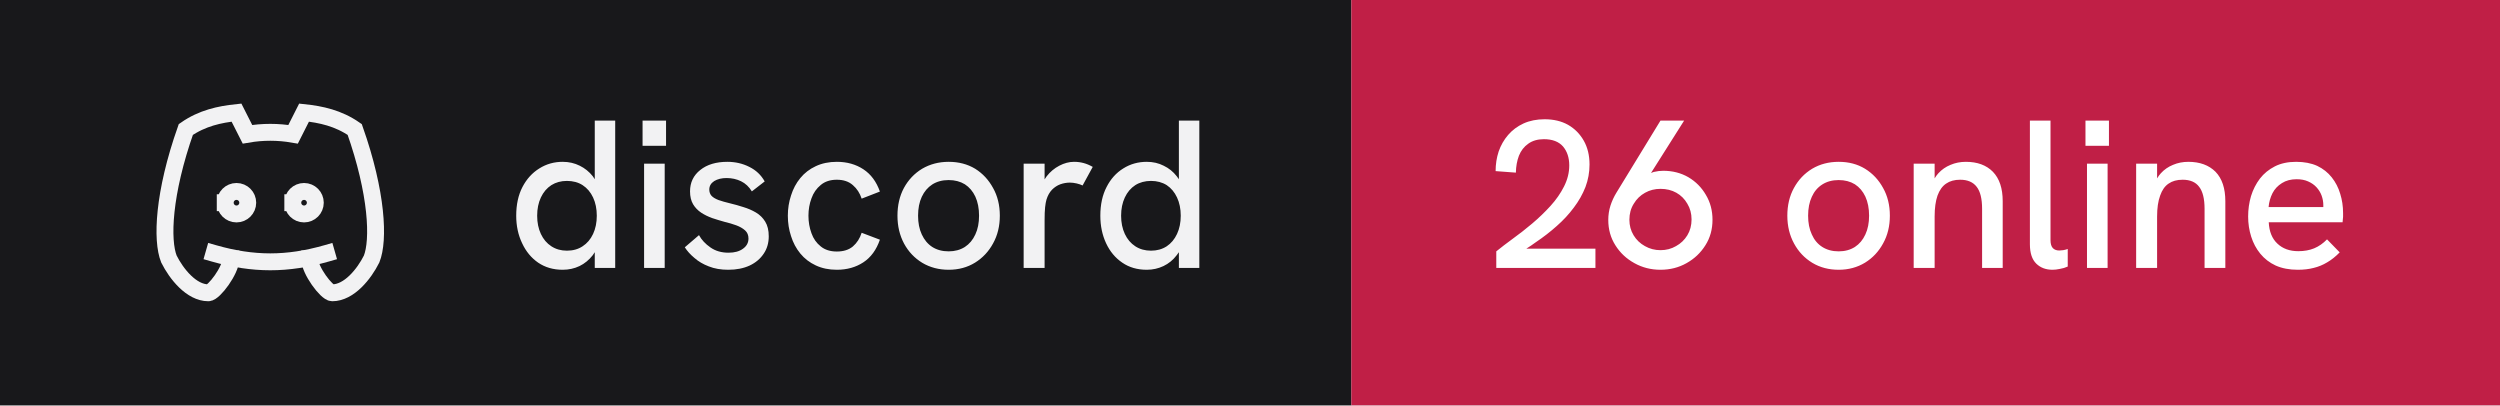
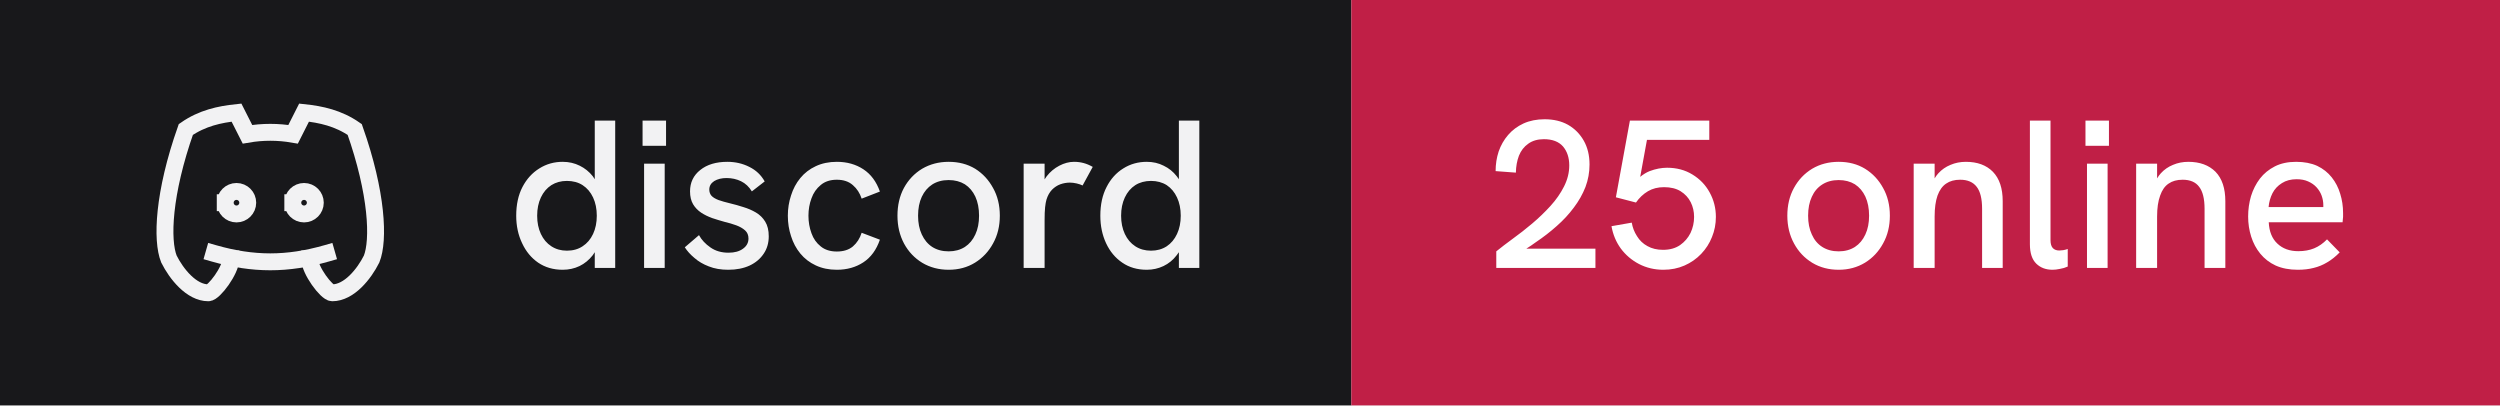
- <svg xmlns="http://www.w3.org/2000/svg" width="148" height="24" viewBox="0 0 148 24" role="img" aria-label="discord: 26 online">
+ <svg xmlns="http://www.w3.org/2000/svg" width="148" height="24" viewBox="0 0 148 24" role="img" aria-label="discord: 25 online">
  <rect width="80" height="24" fill="#18181b" />
  <rect x="80" width="68" height="24" fill="#c01f46" />
  <g transform="translate(8 4) scale(0.6666667)" fill="none" stroke="#f2f2f3" stroke-width="1.5" stroke-linecap="square" stroke-linejoin="miter">
    <path d="M8 12a1 1 0 1 0 2 0a1 1 0 0 0 -2 0" />
    <path d="M14 12a1 1 0 1 0 2 0a1 1 0 0 0 -2 0" />
    <path d="M15.5 17c0 1 1.5 3 2 3c1.5 0 2.833 -1.667 3.5 -3c.667 -1.667 .5 -5.833 -1.5 -11.5c-1.457 -1.015 -3 -1.34 -4.5 -1.5l-.972 1.923a11.913 11.913 0 0 0 -4.053 0l-.975 -1.923c-1.5 .16 -3.043 .485 -4.5 1.5c-2 5.667 -2.167 9.833 -1.5 11.5c.667 1.333 2 3 3.5 3c.5 0 2 -2 2 -3" />
    <path d="M7 16.5c3.5 1 6.5 1 10 0" />
  </g>
  <path fill="#f2f2f3" d="M33.31 15.97L33.31 15.97Q32.48 15.97 31.86 15.55Q31.25 15.13 30.91 14.40Q30.56 13.67 30.56 12.77L30.56 12.77Q30.56 11.78 30.93 11.07Q31.30 10.36 31.93 9.97Q32.55 9.58 33.31 9.58L33.31 9.58Q33.86 9.58 34.32 9.81Q34.77 10.03 35.09 10.43L35.09 10.43Q35.15 10.52 35.21 10.61L35.21 10.61L35.21 7.14L36.42 7.14L36.42 15.86L35.21 15.86L35.21 14.93Q35.15 15.03 35.09 15.11L35.09 15.11Q34.76 15.53 34.31 15.75Q33.85 15.97 33.31 15.97ZM33.56 14.84L33.56 14.84Q34.10 14.84 34.49 14.58Q34.89 14.32 35.11 13.85Q35.33 13.38 35.33 12.77Q35.33 12.16 35.11 11.69Q34.89 11.22 34.49 10.96Q34.10 10.71 33.56 10.71L33.56 10.71Q33.04 10.71 32.64 10.96Q32.24 11.22 32.02 11.69Q31.80 12.16 31.80 12.77Q31.80 13.38 32.02 13.85Q32.24 14.32 32.64 14.58Q33.04 14.84 33.56 14.84ZM39.35 15.86L38.13 15.86L38.13 9.69L39.35 9.69L39.35 15.86ZM39.43 8.63L38.04 8.63L38.04 7.14L39.43 7.14L39.43 8.63ZM43.11 15.97L43.11 15.97Q42.46 15.97 41.96 15.77Q41.46 15.58 41.11 15.27Q40.75 14.97 40.54 14.64L40.54 14.64L41.38 13.92Q41.61 14.34 42.06 14.65Q42.50 14.96 43.13 14.96L43.13 14.96Q43.67 14.96 43.99 14.72Q44.31 14.49 44.31 14.12L44.31 14.12Q44.31 13.82 44.11 13.64Q43.91 13.46 43.59 13.34Q43.26 13.22 42.88 13.13L42.88 13.13Q42.52 13.03 42.16 12.91Q41.80 12.78 41.51 12.59Q41.21 12.39 41.03 12.09Q40.85 11.78 40.85 11.33L40.85 11.33Q40.85 10.54 41.46 10.06Q42.06 9.58 43.06 9.58L43.06 9.58Q43.77 9.58 44.36 9.88Q44.95 10.17 45.27 10.74L45.27 10.74L44.51 11.33Q44.26 10.92 43.87 10.73Q43.48 10.54 43.01 10.54L43.01 10.54Q42.58 10.54 42.28 10.72Q41.99 10.91 41.99 11.22L41.99 11.22Q41.99 11.44 42.12 11.59Q42.25 11.73 42.53 11.84Q42.81 11.94 43.23 12.04L43.23 12.04Q43.61 12.13 44.01 12.26Q44.41 12.38 44.75 12.58Q45.09 12.78 45.30 13.12Q45.51 13.46 45.51 13.99L45.51 13.99Q45.51 14.58 45.21 15.02Q44.91 15.47 44.38 15.72Q43.84 15.97 43.11 15.97ZM49.54 15.97L49.54 15.97Q48.84 15.97 48.29 15.71Q47.75 15.46 47.38 15.01Q47.01 14.56 46.83 13.98Q46.64 13.41 46.64 12.77L46.64 12.77Q46.64 12.14 46.83 11.57Q47.01 10.99 47.38 10.54Q47.75 10.09 48.29 9.84Q48.84 9.58 49.54 9.58L49.54 9.58Q50.44 9.58 51.11 10.02Q51.78 10.46 52.09 11.34L52.09 11.34L51.01 11.76Q50.85 11.27 50.49 10.96Q50.13 10.64 49.54 10.64L49.54 10.64Q48.96 10.64 48.59 10.95Q48.21 11.26 48.04 11.74Q47.86 12.22 47.86 12.77L47.86 12.77Q47.86 13.32 48.04 13.81Q48.21 14.29 48.59 14.59Q48.96 14.89 49.54 14.89L49.54 14.89Q50.13 14.89 50.49 14.59Q50.85 14.28 51.01 13.78L51.01 13.78L52.09 14.19Q51.78 15.09 51.11 15.53Q50.44 15.97 49.54 15.97ZM56.16 15.97L56.16 15.97Q55.29 15.97 54.60 15.56Q53.91 15.14 53.52 14.42Q53.13 13.69 53.13 12.77L53.13 12.77Q53.13 11.84 53.51 11.13Q53.90 10.41 54.59 9.99Q55.29 9.58 56.16 9.58L56.16 9.58Q57.05 9.58 57.73 9.99Q58.40 10.41 58.79 11.13Q59.19 11.84 59.19 12.77L59.19 12.77Q59.19 13.69 58.79 14.41Q58.40 15.13 57.72 15.55Q57.04 15.97 56.16 15.97ZM56.16 14.88L56.16 14.88Q56.71 14.88 57.12 14.62Q57.52 14.36 57.74 13.88Q57.96 13.41 57.96 12.77L57.96 12.77Q57.96 12.12 57.74 11.64Q57.52 11.17 57.12 10.91Q56.71 10.66 56.16 10.66L56.16 10.66Q55.60 10.66 55.19 10.92Q54.79 11.18 54.57 11.65Q54.35 12.12 54.35 12.77L54.35 12.77Q54.35 13.41 54.57 13.88Q54.79 14.36 55.19 14.62Q55.60 14.88 56.16 14.88ZM61.84 15.86L60.60 15.86L60.60 9.69L61.84 9.69L61.84 10.62Q61.89 10.53 61.96 10.44L61.96 10.44Q62.27 10.04 62.71 9.81Q63.15 9.58 63.58 9.58L63.58 9.58Q63.88 9.58 64.14 9.65Q64.41 9.72 64.69 9.88L64.69 9.88L64.09 10.98Q63.95 10.91 63.74 10.86Q63.52 10.81 63.34 10.81L63.34 10.81Q63.05 10.81 62.77 10.91Q62.50 11.01 62.28 11.23Q62.06 11.46 61.95 11.82L61.95 11.82Q61.90 11.99 61.87 12.27Q61.84 12.56 61.84 13.04L61.84 13.04L61.84 15.86ZM67.89 15.97L67.89 15.97Q67.05 15.97 66.44 15.55Q65.82 15.13 65.48 14.40Q65.14 13.67 65.14 12.77L65.14 12.77Q65.14 11.78 65.51 11.07Q65.87 10.36 66.50 9.97Q67.12 9.58 67.89 9.58L67.89 9.58Q68.44 9.58 68.89 9.81Q69.35 10.03 69.66 10.43L69.66 10.43Q69.72 10.52 69.79 10.61L69.79 10.61L69.79 7.14L71.00 7.14L71.00 15.86L69.79 15.86L69.79 14.93Q69.72 15.03 69.66 15.11L69.66 15.11Q69.34 15.53 68.88 15.75Q68.42 15.97 67.89 15.97ZM68.14 14.84L68.14 14.84Q68.67 14.84 69.07 14.58Q69.46 14.32 69.68 13.85Q69.90 13.38 69.90 12.77Q69.90 12.16 69.68 11.69Q69.46 11.22 69.07 10.96Q68.67 10.71 68.14 10.71L68.14 10.71Q67.61 10.71 67.21 10.96Q66.81 11.22 66.59 11.69Q66.37 12.16 66.37 12.77Q66.37 13.38 66.59 13.85Q66.81 14.32 67.21 14.58Q67.61 14.84 68.14 14.84Z" />
-   <path fill="#ffffff" d="M94.45 15.86L88.58 15.86L88.58 14.88Q89 14.54 89.56 14.13Q90.13 13.72 90.71 13.23Q91.29 12.74 91.79 12.19Q92.29 11.64 92.59 11.04Q92.90 10.43 92.90 9.79L92.90 9.79Q92.90 9.11 92.53 8.67Q92.15 8.24 91.40 8.24L91.40 8.24Q90.84 8.24 90.47 8.51Q90.10 8.77 89.92 9.22Q89.75 9.67 89.74 10.22L89.74 10.22L88.54 10.13Q88.54 9.52 88.72 8.97Q88.91 8.42 89.28 7.99Q89.65 7.56 90.19 7.31Q90.74 7.06 91.44 7.06L91.44 7.06Q92.24 7.06 92.83 7.39Q93.42 7.73 93.76 8.33Q94.10 8.93 94.10 9.74L94.10 9.74Q94.10 10.43 93.86 11.07Q93.61 11.71 93.17 12.29Q92.74 12.87 92.16 13.38Q91.59 13.89 90.92 14.34L90.92 14.34Q90.65 14.54 90.36 14.72L90.36 14.72L94.45 14.72L94.45 15.86ZM98.30 7.14L99.70 7.14L97.74 10.24Q97.83 10.21 97.90 10.18L97.90 10.18Q98.19 10.11 98.46 10.11L98.46 10.11Q99.29 10.11 99.95 10.49Q100.61 10.88 100.99 11.54Q101.38 12.19 101.38 13.01L101.38 13.01Q101.38 13.86 100.96 14.52Q100.54 15.19 99.84 15.58Q99.15 15.97 98.30 15.97L98.30 15.97Q97.46 15.97 96.76 15.58Q96.05 15.19 95.63 14.52Q95.21 13.86 95.21 13.02L95.21 13.02Q95.21 12.58 95.34 12.17Q95.47 11.77 95.69 11.41L95.69 11.41L98.30 7.14ZM98.30 11.18L98.30 11.18Q97.80 11.18 97.39 11.41Q96.97 11.64 96.72 12.06Q96.46 12.47 96.46 13.01L96.46 13.01Q96.46 13.52 96.71 13.93Q96.96 14.34 97.38 14.57Q97.80 14.81 98.30 14.81L98.30 14.81Q98.81 14.81 99.22 14.57Q99.64 14.34 99.89 13.93Q100.14 13.52 100.14 12.99Q100.14 12.47 99.89 12.06Q99.65 11.64 99.24 11.41Q98.83 11.18 98.30 11.18ZM108.85 15.97L108.85 15.97Q107.97 15.97 107.29 15.56Q106.60 15.14 106.21 14.42Q105.81 13.69 105.81 12.77L105.81 12.77Q105.81 11.84 106.20 11.13Q106.59 10.41 107.28 9.99Q107.97 9.58 108.85 9.58L108.85 9.58Q109.74 9.58 110.41 9.99Q111.09 10.41 111.48 11.13Q111.88 11.84 111.88 12.77L111.88 12.77Q111.88 13.69 111.48 14.41Q111.09 15.13 110.41 15.55Q109.72 15.97 108.85 15.97ZM108.85 14.88L108.85 14.88Q109.40 14.88 109.81 14.62Q110.21 14.36 110.43 13.88Q110.65 13.41 110.65 12.77L110.65 12.77Q110.65 12.12 110.43 11.64Q110.21 11.17 109.81 10.91Q109.40 10.66 108.85 10.66L108.85 10.66Q108.29 10.66 107.88 10.92Q107.47 11.18 107.26 11.65Q107.04 12.12 107.04 12.77L107.04 12.77Q107.04 13.41 107.26 13.88Q107.47 14.36 107.88 14.62Q108.29 14.88 108.85 14.88ZM114.53 15.86L113.29 15.86L113.29 9.69L114.53 9.69L114.53 10.56Q114.63 10.39 114.75 10.26L114.75 10.26Q115.05 9.93 115.47 9.76Q115.89 9.58 116.38 9.58L116.38 9.58Q117.40 9.58 117.98 10.17Q118.56 10.77 118.56 11.91L118.56 11.91L118.56 15.86L117.34 15.86L117.34 12.36Q117.34 11.47 117.02 11.06Q116.70 10.64 116.04 10.64L116.04 10.64Q115.54 10.64 115.21 10.87Q114.88 11.09 114.70 11.58Q114.53 12.07 114.53 12.82L114.53 12.82L114.53 15.86ZM121.51 15.97L121.51 15.97Q120.92 15.97 120.55 15.61Q120.17 15.24 120.17 14.46L120.17 14.46L120.17 7.14L121.39 7.14L121.39 14.22Q121.39 14.54 121.53 14.69Q121.67 14.83 121.91 14.83L121.91 14.83Q122.01 14.83 122.14 14.81Q122.27 14.79 122.41 14.74L122.41 14.74L122.41 15.78Q122.19 15.88 121.94 15.92Q121.70 15.97 121.51 15.97ZM124.77 15.86L123.55 15.86L123.55 9.69L124.77 9.69L124.77 15.86ZM124.85 8.63L123.46 8.63L123.46 7.14L124.85 7.14L124.85 8.63ZM127.70 15.86L126.46 15.86L126.46 9.69L127.70 9.69L127.70 10.56Q127.80 10.39 127.92 10.26L127.92 10.26Q128.22 9.93 128.64 9.76Q129.06 9.58 129.55 9.58L129.55 9.58Q130.57 9.58 131.16 10.17Q131.74 10.77 131.74 11.91L131.74 11.91L131.74 15.86L130.51 15.86L130.51 12.36Q130.51 11.47 130.19 11.06Q129.88 10.64 129.21 10.64L129.21 10.64Q128.71 10.64 128.38 10.87Q128.05 11.09 127.88 11.58Q127.70 12.07 127.70 12.82L127.70 12.82L127.70 15.86ZM136.03 15.97L136.03 15.97Q135.28 15.97 134.72 15.72Q134.18 15.47 133.81 15.02Q133.45 14.58 133.27 14.01Q133.09 13.44 133.09 12.82Q133.09 12.19 133.26 11.61Q133.44 11.03 133.79 10.57Q134.14 10.12 134.67 9.85Q135.20 9.58 135.93 9.58Q136.65 9.58 137.18 9.82Q137.70 10.07 138.04 10.50Q138.38 10.93 138.54 11.47Q138.71 12.01 138.71 12.61L138.71 12.61Q138.71 12.67 138.71 12.84Q138.70 13.01 138.68 13.16L138.68 13.16L134.31 13.16Q134.35 13.98 134.82 14.42Q135.29 14.87 136.06 14.87L136.06 14.87Q136.59 14.87 137 14.70Q137.41 14.53 137.76 14.17L137.76 14.17L138.51 14.94Q138.15 15.31 137.77 15.53Q137.39 15.76 136.97 15.86Q136.55 15.97 136.03 15.97ZM134.30 12.26L137.54 12.26Q137.54 12.19 137.54 12.14L137.54 12.14Q137.54 11.86 137.44 11.58Q137.34 11.31 137.14 11.09Q136.94 10.87 136.64 10.74Q136.35 10.61 135.96 10.61L135.96 10.61Q135.45 10.61 135.09 10.84Q134.72 11.07 134.53 11.44Q134.34 11.82 134.30 12.26L134.30 12.26Z" />
+   <path fill="#ffffff" d="M94.45 15.86L88.58 15.86L88.58 14.88Q89 14.54 89.56 14.13Q90.13 13.72 90.71 13.23Q91.29 12.74 91.79 12.19Q92.29 11.64 92.59 11.04Q92.90 10.43 92.90 9.79L92.90 9.79Q92.90 9.11 92.53 8.67Q92.15 8.24 91.40 8.24L91.40 8.24Q90.84 8.24 90.47 8.51Q90.10 8.77 89.92 9.22Q89.75 9.67 89.74 10.22L89.74 10.22L88.54 10.13Q88.54 9.52 88.72 8.97Q88.91 8.42 89.28 7.99Q89.65 7.56 90.19 7.31Q90.74 7.06 91.44 7.06L91.44 7.06Q92.24 7.06 92.83 7.39Q93.42 7.73 93.76 8.33Q94.10 8.93 94.10 9.74L94.10 9.74Q94.10 10.43 93.86 11.07Q93.61 11.71 93.17 12.29Q92.74 12.87 92.16 13.38Q91.59 13.89 90.92 14.34L90.92 14.34Q90.65 14.54 90.36 14.72L90.36 14.72L94.45 14.72L94.45 15.86ZM98.47 15.97L98.47 15.97Q97.69 15.97 97.03 15.63Q96.38 15.29 95.95 14.71Q95.53 14.13 95.40 13.39L95.40 13.39L96.60 13.18Q96.67 13.61 96.91 13.98Q97.14 14.36 97.53 14.57Q97.92 14.79 98.45 14.79L98.45 14.79Q99.05 14.79 99.46 14.51Q99.86 14.23 100.08 13.79Q100.29 13.34 100.29 12.84L100.29 12.84Q100.29 12.37 100.09 11.97Q99.89 11.57 99.49 11.32Q99.10 11.08 98.51 11.08L98.51 11.08Q97.97 11.08 97.56 11.32Q97.14 11.57 96.85 11.99L96.85 11.99L95.66 11.68L96.49 7.14L101.19 7.14L101.19 8.28L97.50 8.28L97.10 10.47Q97.38 10.24 97.66 10.13L97.66 10.13Q98.19 9.93 98.69 9.93L98.69 9.93Q99.54 9.93 100.19 10.33Q100.85 10.73 101.21 11.39Q101.58 12.06 101.58 12.84L101.58 12.84Q101.58 13.47 101.35 14.03Q101.13 14.59 100.71 15.03Q100.29 15.47 99.72 15.72Q99.15 15.97 98.47 15.97ZM108.85 15.97L108.85 15.97Q107.97 15.97 107.29 15.56Q106.60 15.14 106.21 14.42Q105.81 13.69 105.81 12.77L105.81 12.77Q105.81 11.84 106.20 11.13Q106.59 10.41 107.28 9.99Q107.97 9.58 108.85 9.58L108.85 9.58Q109.74 9.58 110.41 9.99Q111.09 10.41 111.48 11.13Q111.88 11.84 111.88 12.77L111.88 12.77Q111.88 13.69 111.48 14.41Q111.09 15.13 110.41 15.55Q109.72 15.97 108.85 15.97ZM108.85 14.88L108.85 14.88Q109.40 14.88 109.81 14.62Q110.21 14.36 110.43 13.88Q110.65 13.41 110.65 12.77L110.65 12.77Q110.65 12.12 110.43 11.64Q110.21 11.17 109.81 10.91Q109.40 10.66 108.85 10.66L108.85 10.66Q108.29 10.66 107.88 10.92Q107.47 11.18 107.26 11.65Q107.04 12.12 107.04 12.77L107.04 12.77Q107.04 13.41 107.26 13.88Q107.47 14.36 107.88 14.62Q108.29 14.88 108.85 14.88ZM114.53 15.86L113.29 15.86L113.29 9.69L114.53 9.69L114.53 10.56Q114.63 10.39 114.75 10.26L114.75 10.26Q115.05 9.93 115.47 9.76Q115.89 9.58 116.38 9.58L116.38 9.58Q117.40 9.58 117.98 10.17Q118.56 10.77 118.56 11.91L118.56 11.91L118.56 15.86L117.34 15.86L117.34 12.36Q117.34 11.47 117.02 11.06Q116.70 10.64 116.04 10.64L116.04 10.64Q115.54 10.64 115.21 10.87Q114.88 11.09 114.70 11.58Q114.53 12.07 114.53 12.82L114.53 12.82L114.53 15.86ZM121.51 15.97L121.51 15.97Q120.92 15.97 120.55 15.61Q120.17 15.24 120.17 14.46L120.17 14.46L120.17 7.14L121.39 7.14L121.39 14.22Q121.39 14.54 121.53 14.69Q121.67 14.83 121.91 14.83L121.91 14.83Q122.01 14.83 122.14 14.81Q122.27 14.79 122.41 14.74L122.41 14.74L122.41 15.78Q122.19 15.88 121.94 15.92Q121.70 15.97 121.51 15.97ZM124.77 15.86L123.55 15.86L123.55 9.69L124.77 9.69L124.77 15.86ZM124.85 8.63L123.46 8.63L123.46 7.14L124.85 7.14L124.85 8.63ZM127.70 15.86L126.46 15.86L126.46 9.69L127.70 9.69L127.70 10.56Q127.80 10.39 127.92 10.26L127.92 10.26Q128.22 9.93 128.64 9.76Q129.06 9.58 129.55 9.58L129.55 9.58Q130.57 9.58 131.16 10.17Q131.74 10.77 131.74 11.91L131.74 11.91L131.74 15.86L130.51 15.86L130.51 12.36Q130.51 11.47 130.19 11.06Q129.88 10.64 129.21 10.64L129.21 10.64Q128.71 10.64 128.38 10.87Q128.05 11.09 127.88 11.58Q127.70 12.07 127.70 12.82L127.70 12.82L127.70 15.86ZM136.03 15.97L136.03 15.97Q135.28 15.97 134.72 15.72Q134.18 15.47 133.81 15.02Q133.45 14.58 133.27 14.01Q133.09 13.44 133.09 12.82Q133.09 12.19 133.26 11.61Q133.44 11.03 133.79 10.57Q134.14 10.12 134.67 9.85Q135.20 9.58 135.93 9.58Q136.65 9.58 137.18 9.82Q137.70 10.07 138.04 10.50Q138.38 10.93 138.54 11.47Q138.71 12.01 138.71 12.61L138.71 12.61Q138.71 12.67 138.71 12.84Q138.70 13.01 138.68 13.16L138.68 13.16L134.31 13.16Q134.35 13.98 134.82 14.42Q135.29 14.87 136.06 14.87L136.06 14.87Q136.59 14.87 137 14.70Q137.41 14.53 137.76 14.17L137.76 14.17L138.51 14.94Q138.15 15.31 137.77 15.53Q137.39 15.76 136.97 15.86Q136.55 15.97 136.03 15.97ZM134.30 12.26L137.54 12.26Q137.54 12.19 137.54 12.14L137.54 12.14Q137.54 11.86 137.44 11.58Q137.34 11.31 137.14 11.09Q136.94 10.87 136.64 10.74Q136.35 10.61 135.96 10.61L135.96 10.61Q135.45 10.61 135.09 10.84Q134.72 11.07 134.53 11.44Q134.34 11.82 134.30 12.26L134.30 12.26Z" />
</svg>
